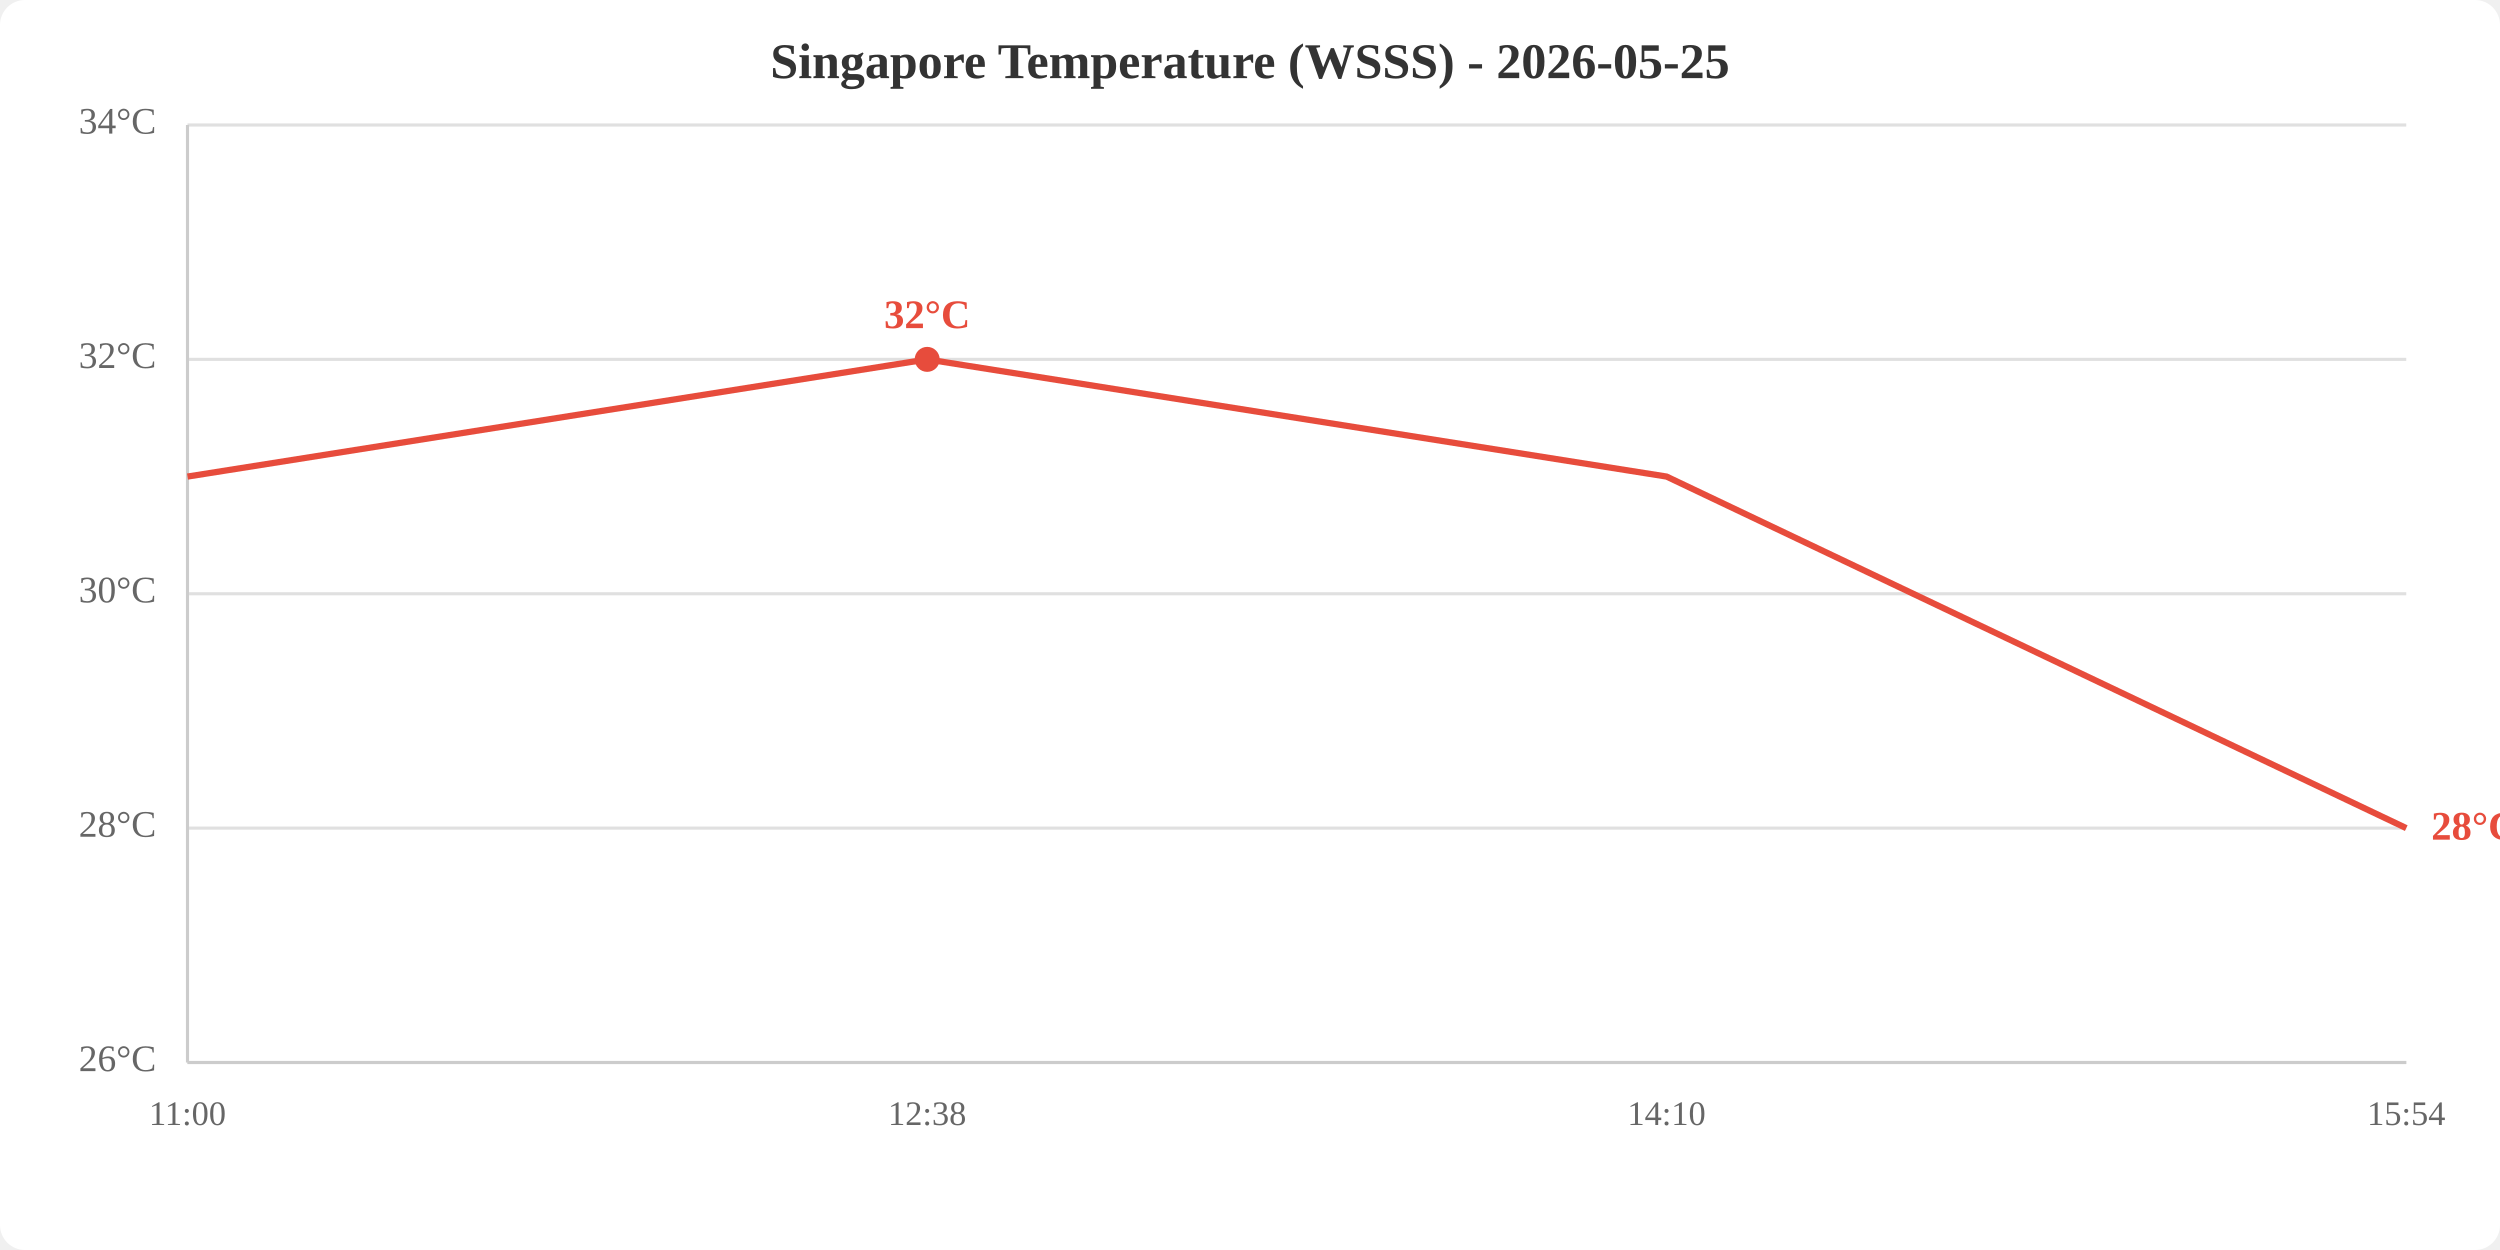
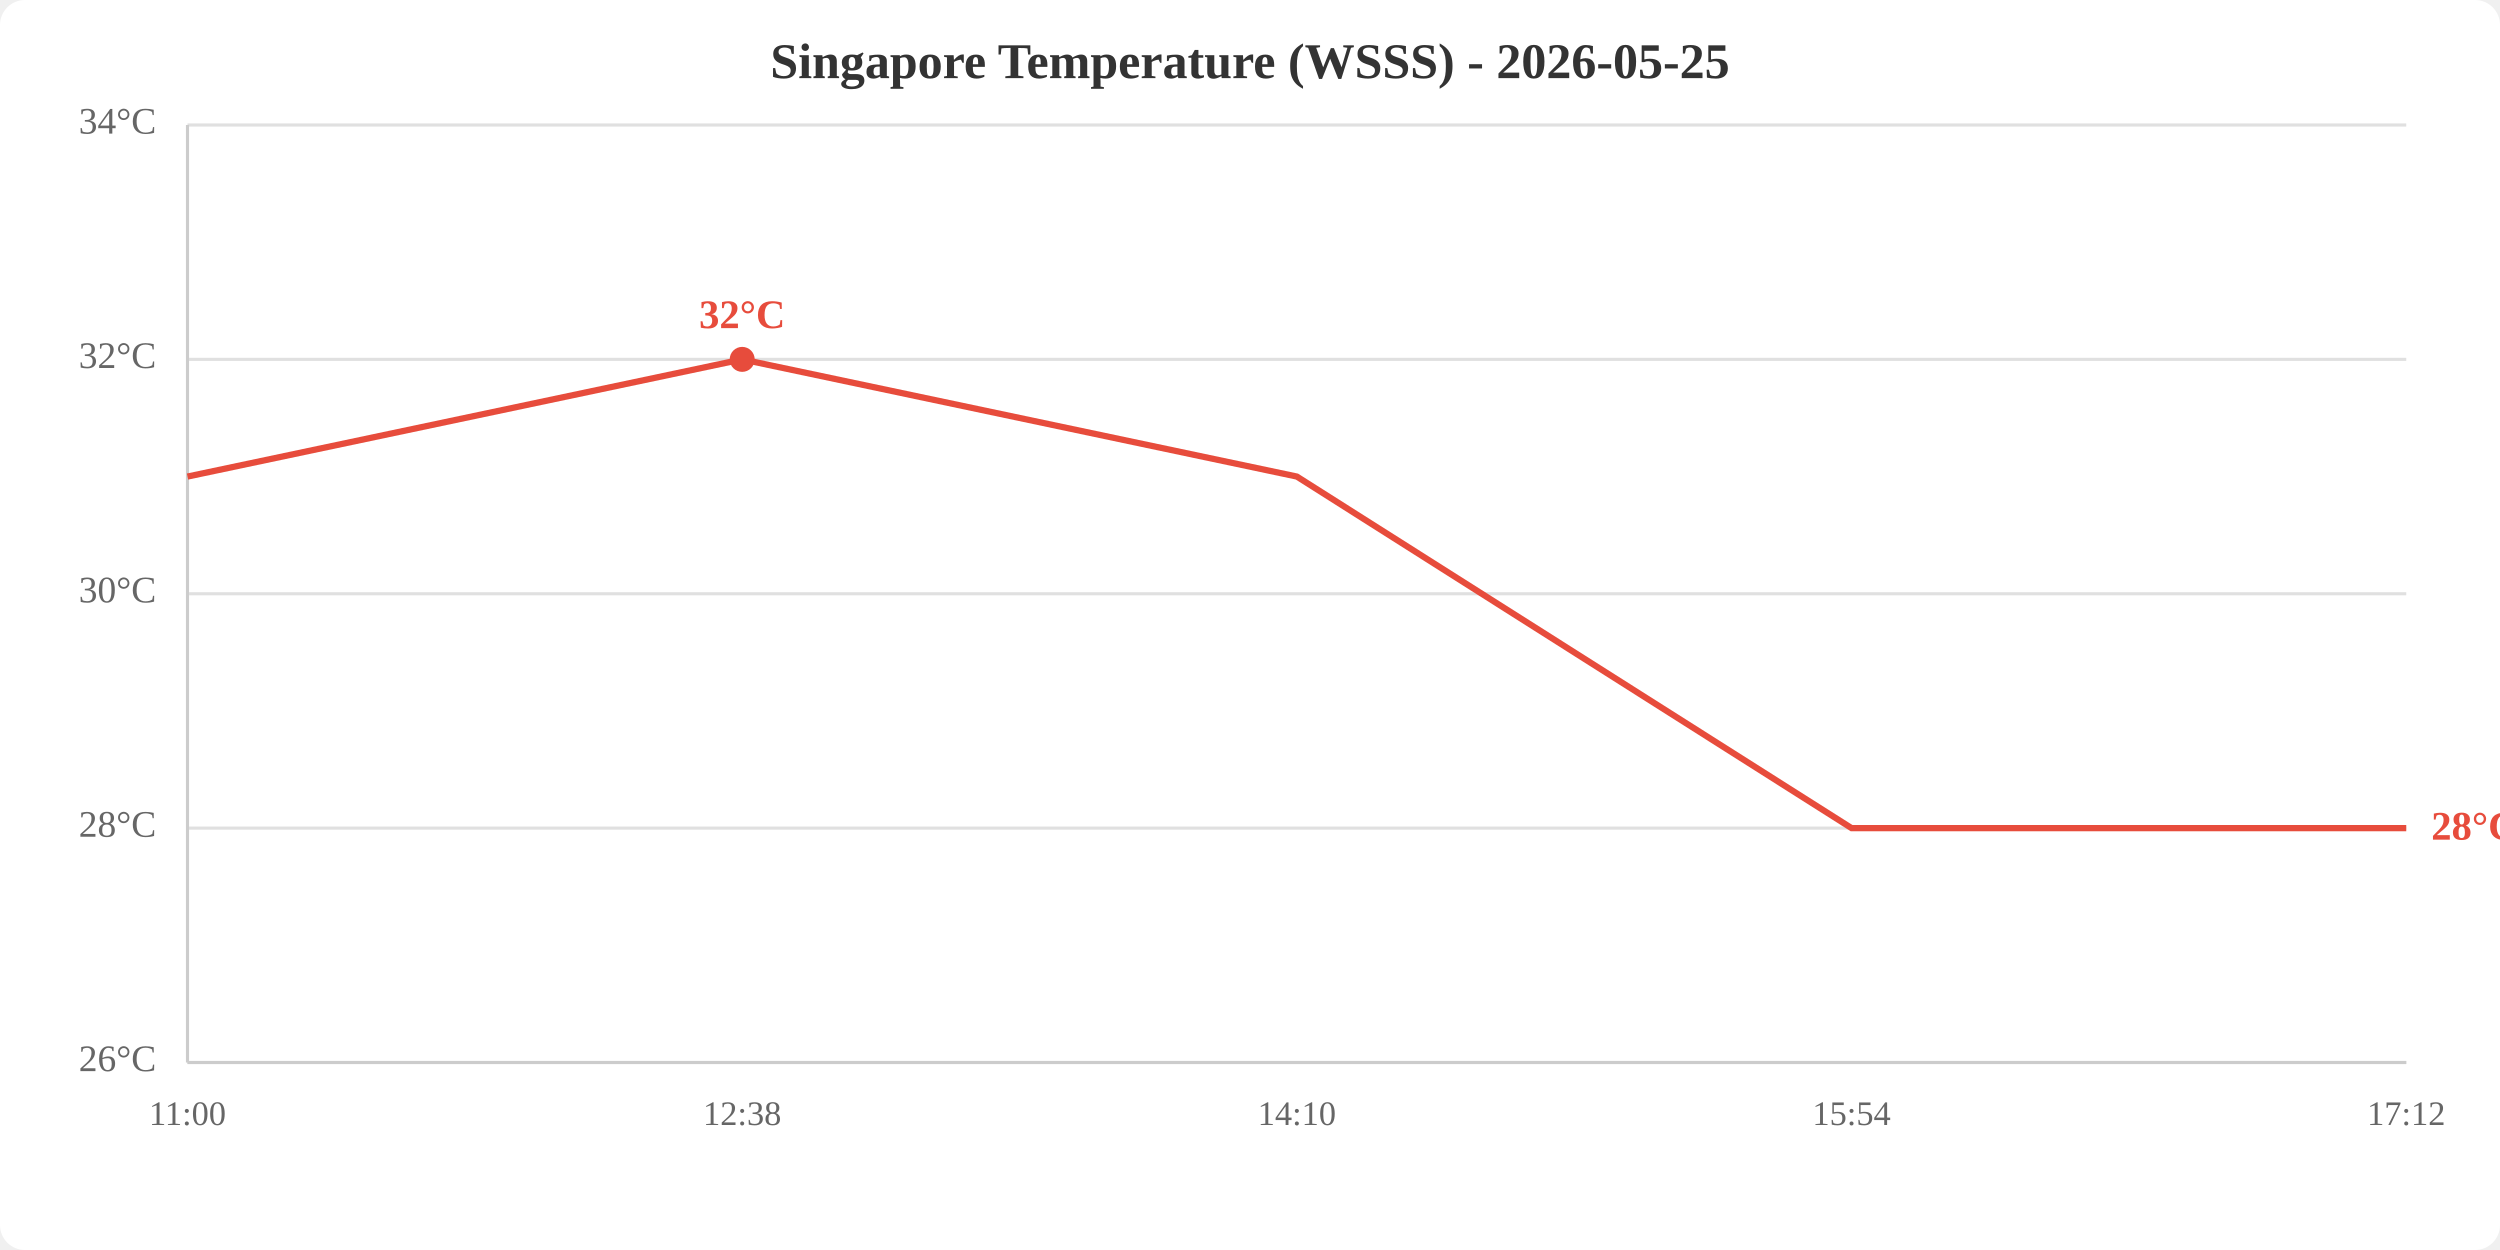
<svg xmlns="http://www.w3.org/2000/svg" viewBox="0 0 800 400" width="800" height="400">
  <rect width="800" height="400" fill="white" rx="8" />
  <text x="400.0" y="25" text-anchor="middle" font-size="16" font-weight="bold" fill="#333">Singapore Temperature (WSSS) - 2026-05-25</text>
  <line x1="60" y1="340.0" x2="770" y2="340.0" stroke="#e0e0e0" stroke-width="1" />
  <line x1="60" y1="265.0" x2="770" y2="265.0" stroke="#e0e0e0" stroke-width="1" />
  <line x1="60" y1="190.0" x2="770" y2="190.0" stroke="#e0e0e0" stroke-width="1" />
  <line x1="60" y1="115.0" x2="770" y2="115.0" stroke="#e0e0e0" stroke-width="1" />
  <line x1="60" y1="40.0" x2="770" y2="40.0" stroke="#e0e0e0" stroke-width="1" />
  <text x="50" y="340.0" text-anchor="end" dominant-baseline="middle" fill="#666" font-size="12">26°C</text>
  <text x="50" y="265.0" text-anchor="end" dominant-baseline="middle" fill="#666" font-size="12">28°C</text>
  <text x="50" y="190.0" text-anchor="end" dominant-baseline="middle" fill="#666" font-size="12">30°C</text>
  <text x="50" y="115.0" text-anchor="end" dominant-baseline="middle" fill="#666" font-size="12">32°C</text>
  <text x="50" y="40.0" text-anchor="end" dominant-baseline="middle" fill="#666" font-size="12">34°C</text>
  <text x="60.0" y="360" text-anchor="middle" fill="#666" font-size="11">11:00</text>
-   <text x="296.7" y="360" text-anchor="middle" fill="#666" font-size="11">12:38</text>
-   <text x="533.3" y="360" text-anchor="middle" fill="#666" font-size="11">14:10</text>
-   <text x="770.0" y="360" text-anchor="middle" fill="#666" font-size="11">15:54</text>
+   <text x="237.5" y="360" text-anchor="middle" fill="#666" font-size="11">12:38</text>
+   <text x="415.0" y="360" text-anchor="middle" fill="#666" font-size="11">14:10</text>
+   <text x="592.5" y="360" text-anchor="middle" fill="#666" font-size="11">15:54</text>
+   <text x="770.0" y="360" text-anchor="middle" fill="#666" font-size="11">17:12</text>
  <line x1="60" y1="40" x2="60" y2="340" stroke="#ccc" stroke-width="1" />
  <line x1="60" y1="340" x2="770" y2="340" stroke="#ccc" stroke-width="1" />
-   <polyline points="60.0,152.5 296.7,115.0 533.3,152.5 770.0,265.0" fill="none" stroke="#e74c3c" stroke-width="2" />
-   <circle cx="296.7" cy="115.0" r="4" fill="#e74c3c" />
-   <text x="296.7" y="105.0" text-anchor="middle" fill="#e74c3c" font-size="13" font-weight="bold">32°C</text>
+   <polyline points="60.0,152.5 237.5,115.0 415.0,152.5 592.5,265.0 770.0,265.0" fill="none" stroke="#e74c3c" stroke-width="2" />
+   <circle cx="237.5" cy="115.0" r="4" fill="#e74c3c" />
+   <text x="237.5" y="105.0" text-anchor="middle" fill="#e74c3c" font-size="13" font-weight="bold">32°C</text>
  <text x="778.0" y="265.0" fill="#e74c3c" font-size="13" font-weight="bold" dominant-baseline="middle">28°C</text>
</svg>
